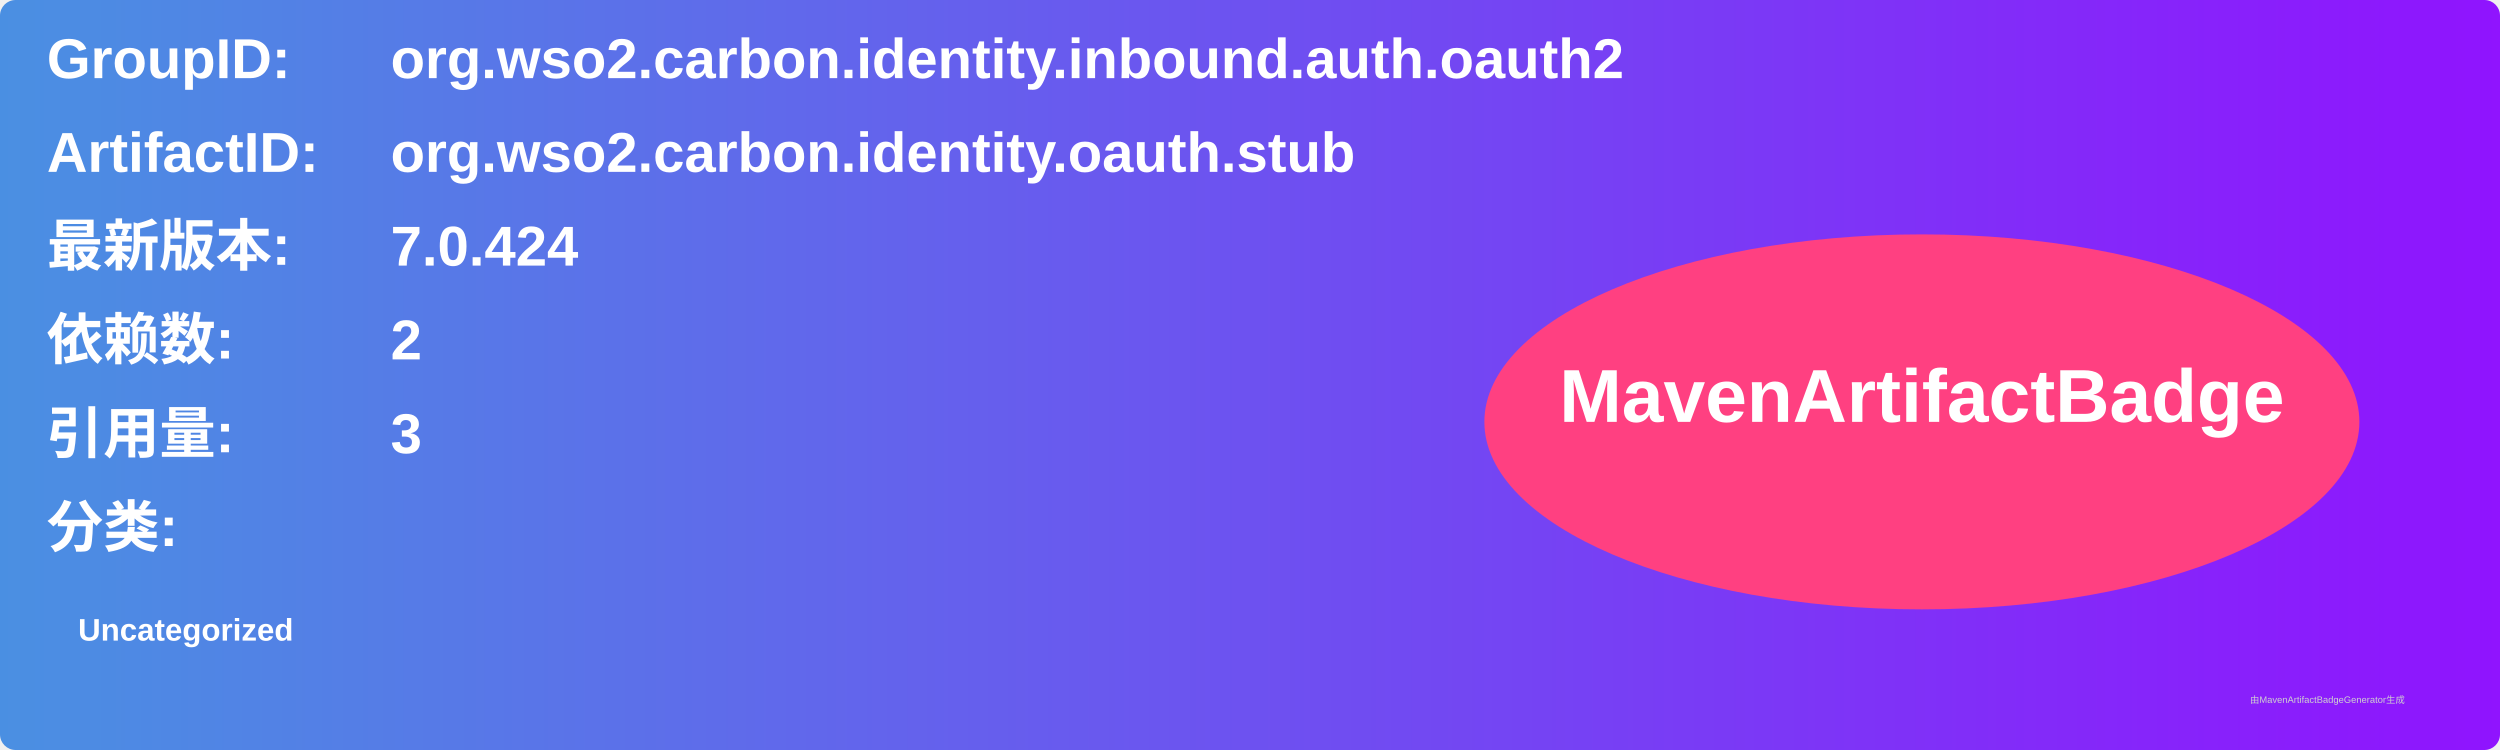
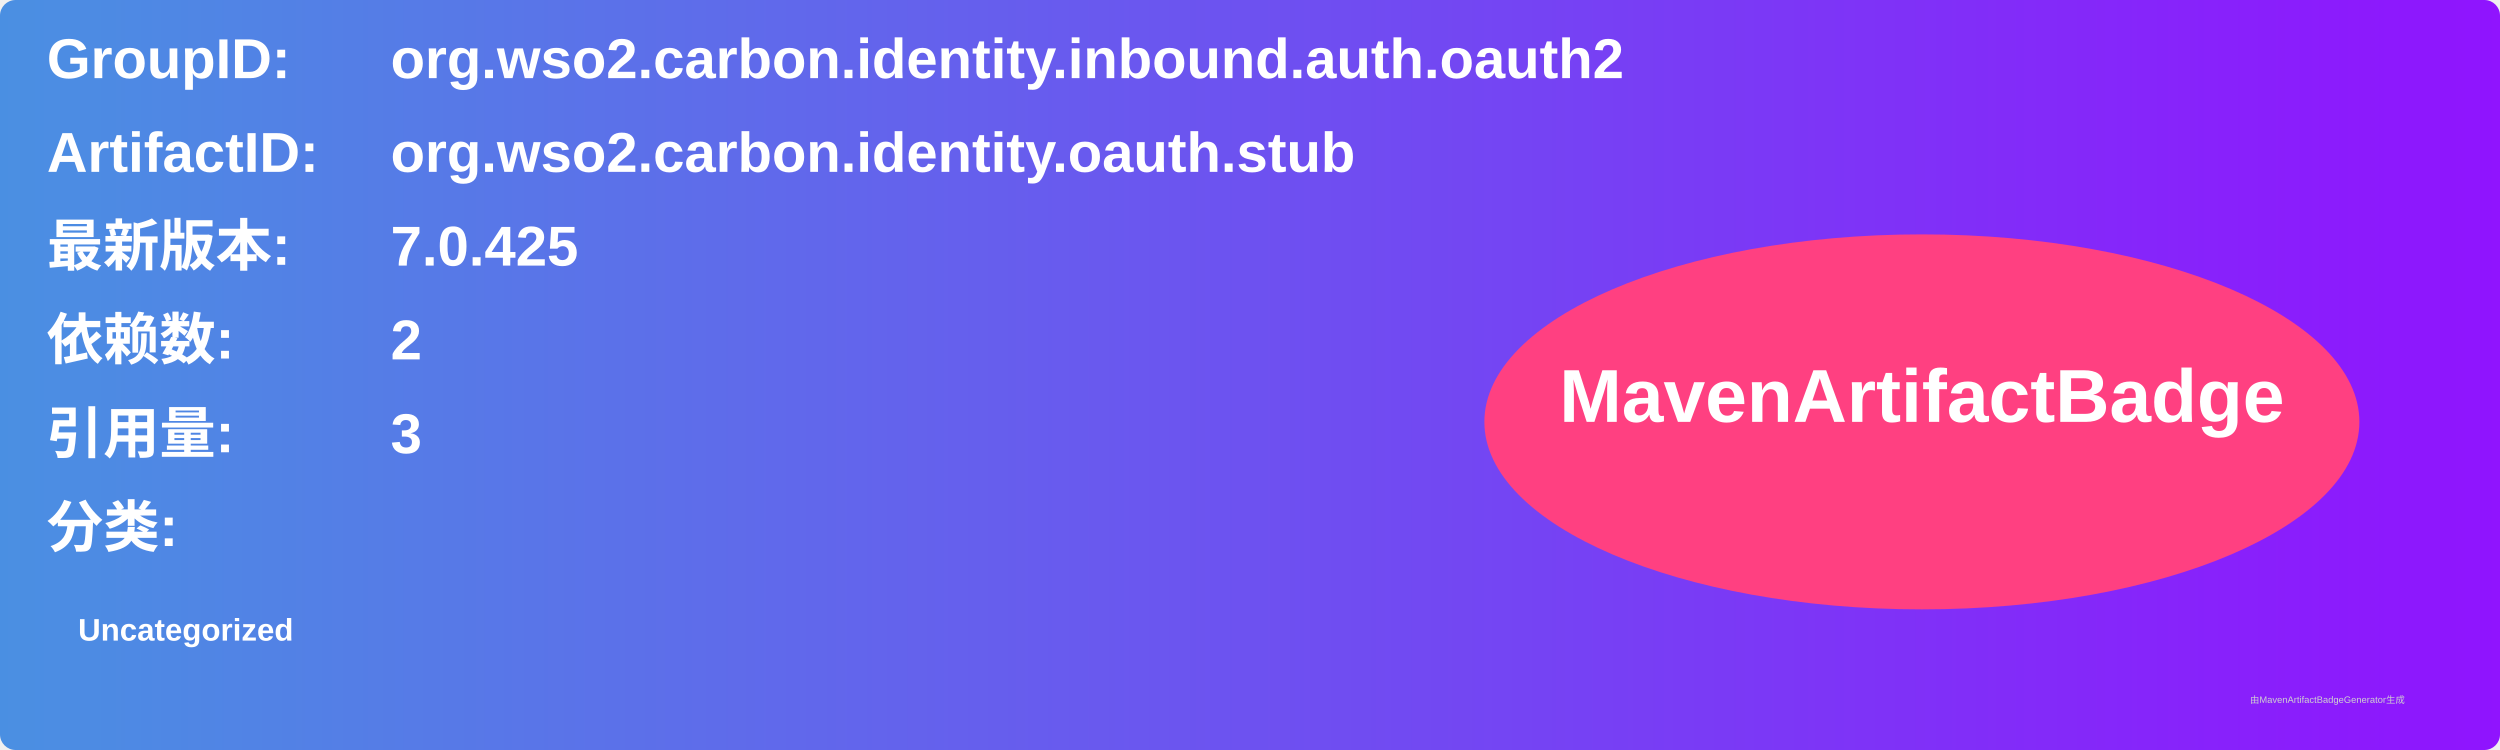
<svg xmlns="http://www.w3.org/2000/svg" width="800" height="240" viewBox="0 0 800 240">
  <linearGradient id="grad" x1="0%" y1="0%" x2="100%" y2="0%">
    <stop offset="0%" stop-color="#4a90e2" />
    <stop offset="100%" stop-color="#9013fe" />
  </linearGradient>
  <rect width="100%" height="100%" rx="5" ry="5" fill="url(#grad)" />
  <g transform="translate(15, 15)">
    <text x="0" y="10" font-family="Arial" font-size="18" fill="white" font-weight="bold" width="260">GroupID:</text>
    <text x="110" y="10" font-family="Arial" font-size="18" fill="white" font-weight="bold" width="460">org.wso2.carbon.identity.inbound.auth.oauth2</text>
    <text x="0" y="40" font-family="Arial" font-size="18" fill="white" font-weight="bold" width="260">ArtifactID:</text>
    <text x="110" y="40" font-family="Arial" font-size="18" fill="white" font-weight="bold" width="460">org.wso2.carbon.identity.oauth.stub</text>
    <text x="0" y="70" font-family="Arial" font-size="18" fill="white" font-weight="bold">最新版本:</text>
    <text x="110" y="70" font-family="Arial" font-size="18" fill="white" font-weight="bold">
-       <tspan font-weight="bold">7.0.424</tspan>
+       <tspan font-weight="bold">7.0.425</tspan>
    </text>
    <text x="0" y="100" font-family="Arial" font-size="18" fill="white" font-weight="bold">依赖数: </text>
    <text x="110" y="100" font-family="Arial" font-size="18" fill="white">
      <tspan font-weight="bold">2</tspan>
    </text>
    <text x="0" y="130" font-family="Arial" font-size="18" fill="white" font-weight="bold">引用量: </text>
    <text x="110" y="130" font-family="Arial" font-size="18" fill="white">
      <tspan font-weight="bold">3</tspan>
    </text>
    <text x="0" y="160" font-family="Arial" font-size="18" fill="white" font-weight="bold">分类:</text>
    <text x="10" y="190" font-family="Arial" font-size="10" fill="white">
      <tspan font-weight="bold">Uncategorized</tspan>
    </text>
    <ellipse cx="600" cy="120" rx="140" ry="60" fill="#ff4081" />
    <text x="600" y="120" text-anchor="middle" font-family="Arial" font-size="24" fill="white" font-weight="bold">MavenArtifactBadge</text>
  </g>
  <text x="720" y="225" font-family="Arial" font-size="3" fill="#d0d0d0">由MavenArtifactBadgeGenerator生成</text>
</svg>
